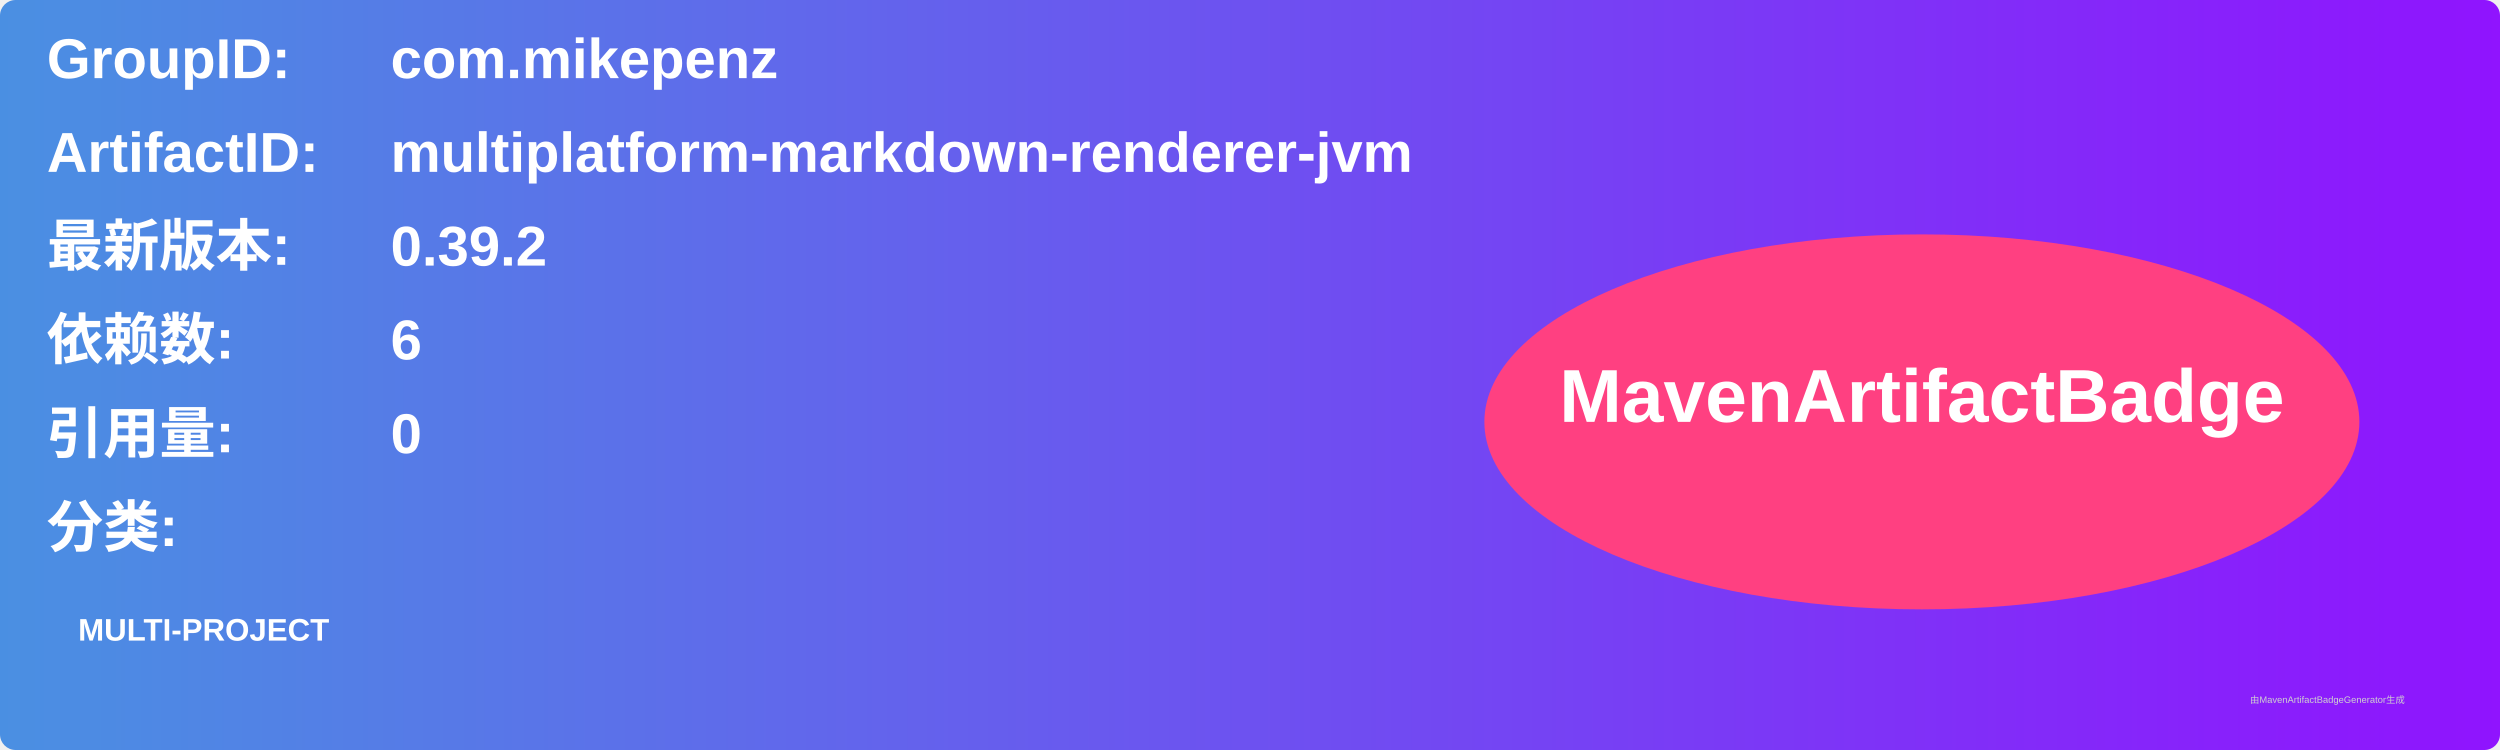
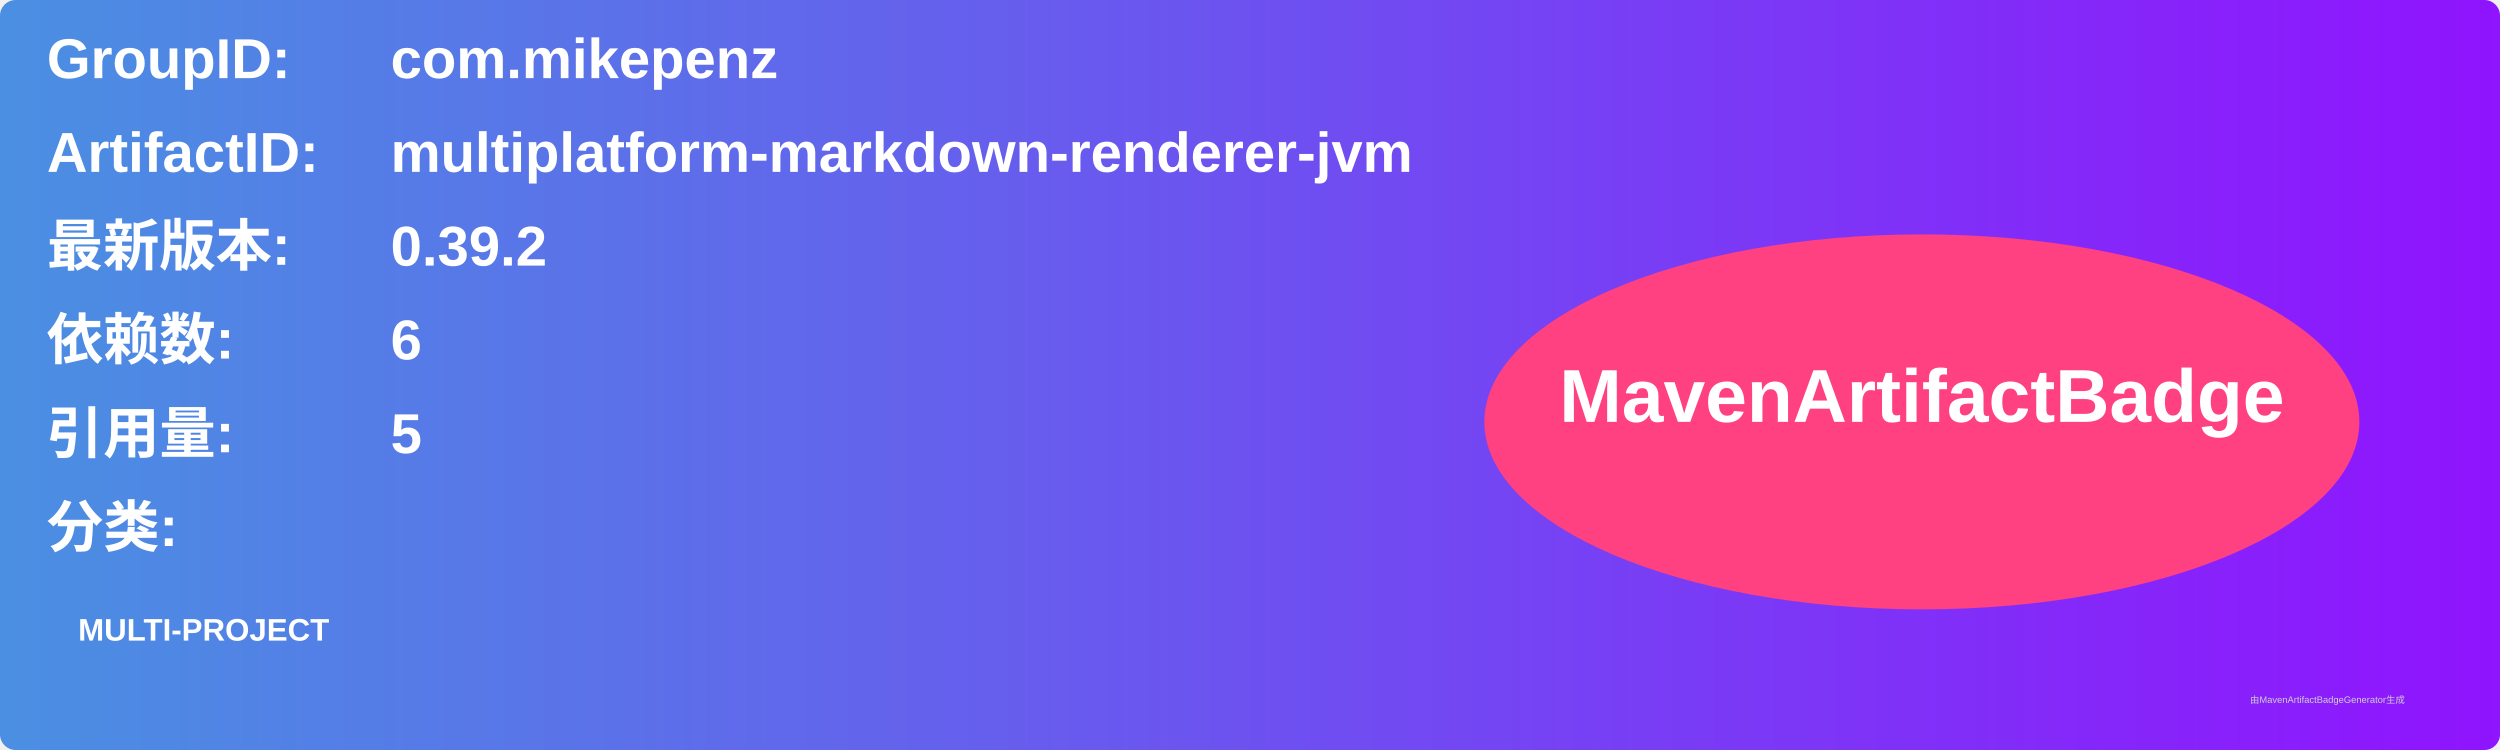
<svg xmlns="http://www.w3.org/2000/svg" width="800" height="240" viewBox="0 0 800 240">
  <linearGradient id="grad" x1="0%" y1="0%" x2="100%" y2="0%">
    <stop offset="0%" stop-color="#4a90e2" />
    <stop offset="100%" stop-color="#9013fe" />
  </linearGradient>
  <rect width="100%" height="100%" rx="5" ry="5" fill="url(#grad)" />
  <g transform="translate(15, 15)">
    <text x="0" y="10" font-family="Arial" font-size="18" fill="white" font-weight="bold" width="260">GroupID:</text>
    <text x="110" y="10" font-family="Arial" font-size="18" fill="white" font-weight="bold" width="460">com.mikepenz</text>
    <text x="0" y="40" font-family="Arial" font-size="18" fill="white" font-weight="bold" width="260">ArtifactID:</text>
    <text x="110" y="40" font-family="Arial" font-size="18" fill="white" font-weight="bold" width="460">multiplatform-markdown-renderer-jvm</text>
    <text x="0" y="70" font-family="Arial" font-size="18" fill="white" font-weight="bold">最新版本:</text>
    <text x="110" y="70" font-family="Arial" font-size="18" fill="white" font-weight="bold">
      <tspan font-weight="bold">0.39.2</tspan>
    </text>
    <text x="0" y="100" font-family="Arial" font-size="18" fill="white" font-weight="bold">依赖数: </text>
    <text x="110" y="100" font-family="Arial" font-size="18" fill="white">
      <tspan font-weight="bold">6</tspan>
    </text>
    <text x="0" y="130" font-family="Arial" font-size="18" fill="white" font-weight="bold">引用量: </text>
    <text x="110" y="130" font-family="Arial" font-size="18" fill="white">
-       <tspan font-weight="bold">0</tspan>
+       <tspan font-weight="bold">5</tspan>
    </text>
    <text x="0" y="160" font-family="Arial" font-size="18" fill="white" font-weight="bold">分类:</text>
    <text x="10" y="190" font-family="Arial" font-size="10" fill="white">
      <tspan font-weight="bold">MULTI-PROJECT</tspan>
    </text>
    <ellipse cx="600" cy="120" rx="140" ry="60" fill="#ff4081" />
    <text x="600" y="120" text-anchor="middle" font-family="Arial" font-size="24" fill="white" font-weight="bold">MavenArtifactBadge</text>
  </g>
  <text x="720" y="225" font-family="Arial" font-size="3" fill="#d0d0d0">由MavenArtifactBadgeGenerator生成</text>
</svg>
